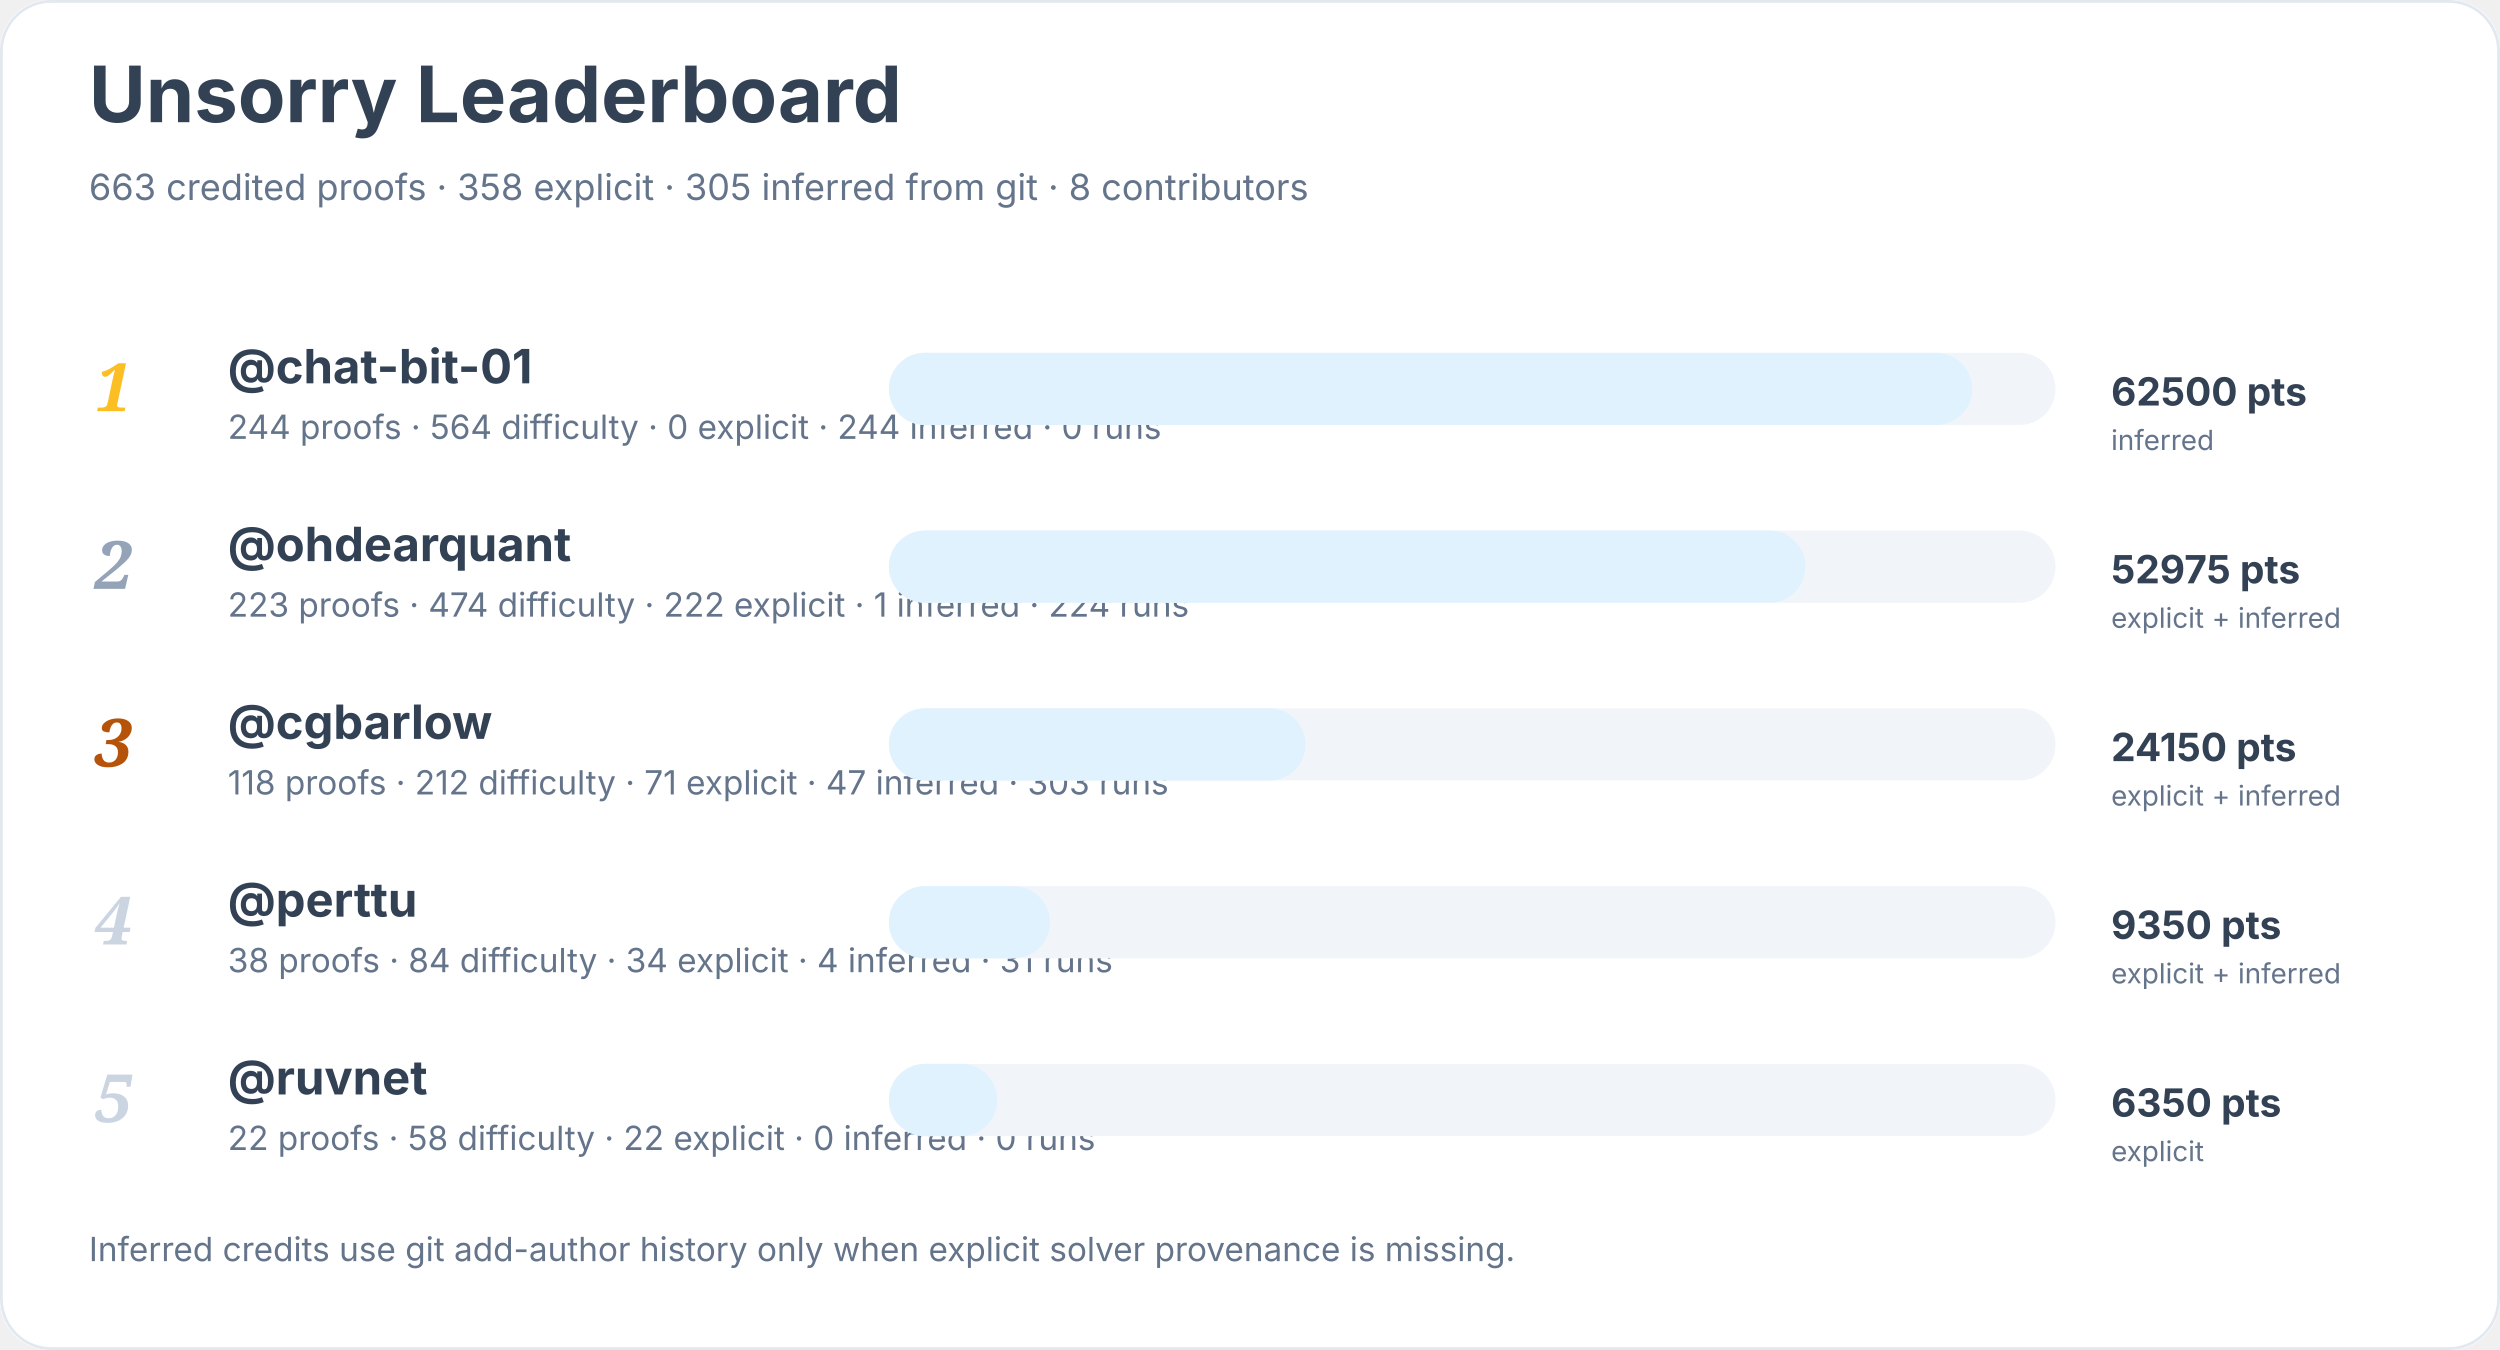
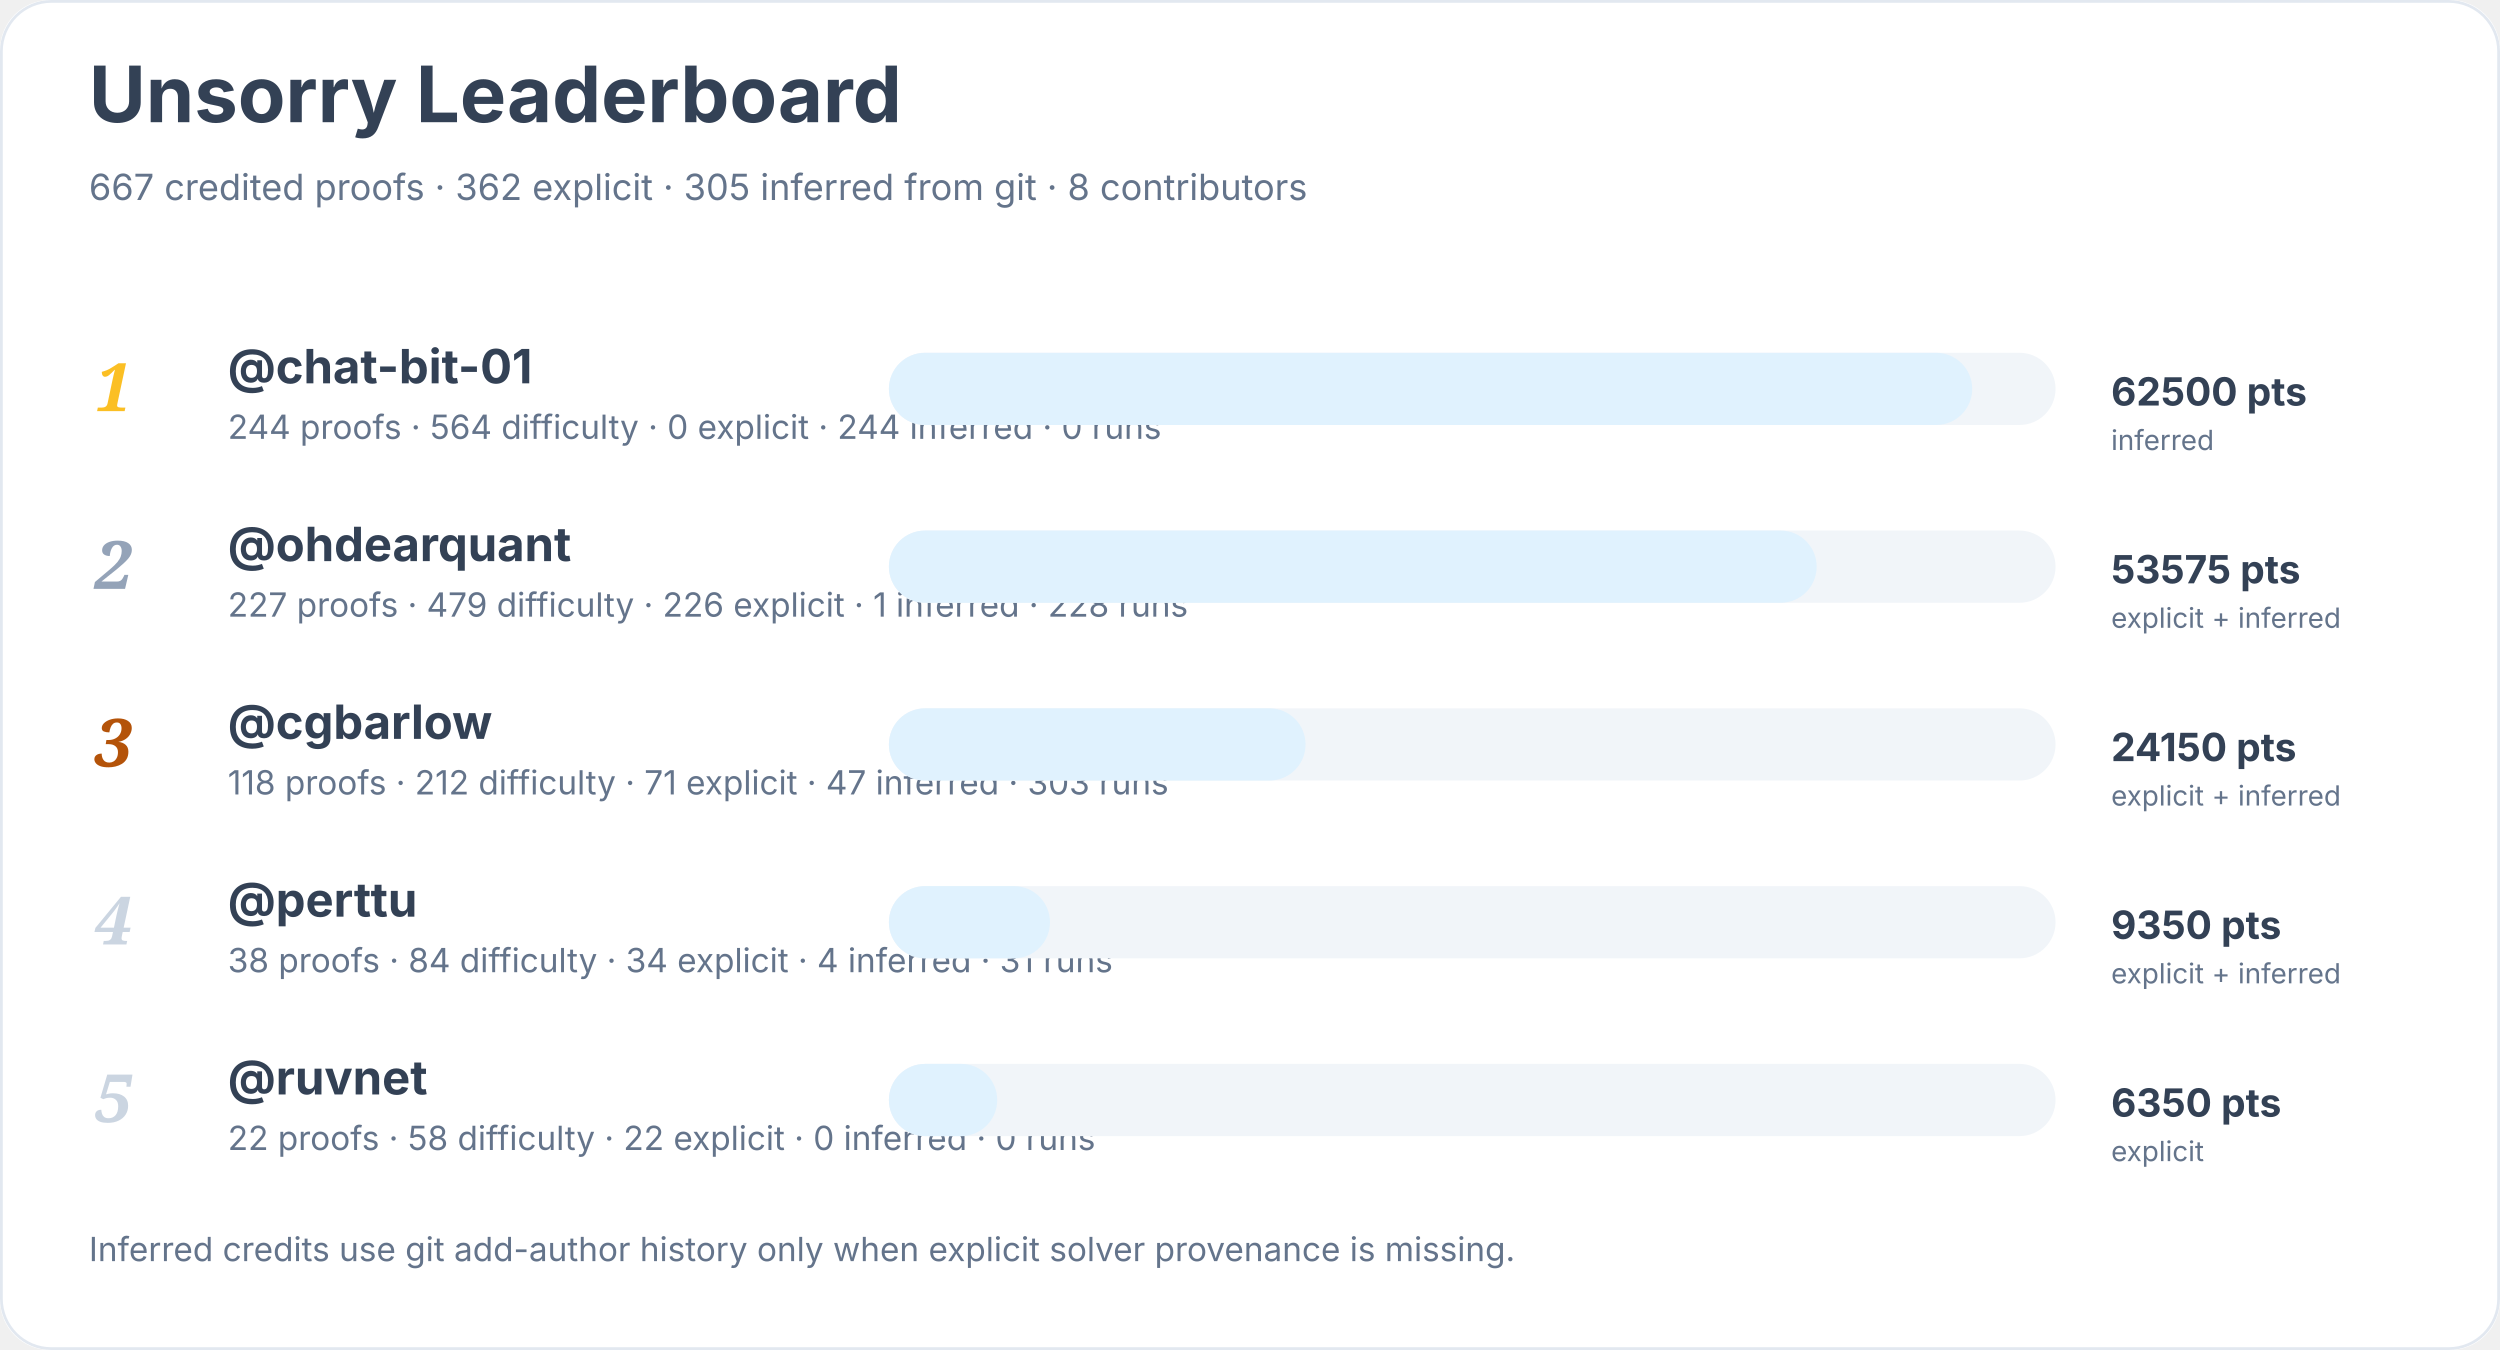
<svg xmlns="http://www.w3.org/2000/svg" width="900" height="486" viewBox="0 0 900 486" role="img" aria-labelledby="title desc">
  <rect width="900" height="100%" rx="18" fill="#ffffff" />
  <rect x="0.5" y="0.5" width="899" height="485" rx="18" fill="none" stroke="#e2e8f0" />
  <text x="32" y="44" font-family="Inter, system-ui, sans-serif" font-size="28" font-weight="700" fill="#334155">Unsorry Leaderboard</text>
-   <text x="32" y="72" font-family="Inter, system-ui, sans-serif" font-size="13" fill="#64748b">663 credited proofs · 358 explicit · 305 inferred from git · 8 contributors</text>
+   <text x="32" y="72" font-family="Inter, system-ui, sans-serif" font-size="13" fill="#64748b">667 credited proofs · 362 explicit · 305 inferred from git · 8 contributors</text>
  <text x="34" y="148" font-family="Georgia, serif" font-size="24" font-style="italic" font-weight="700" fill="#fbbf24">1</text>
  <a href="https://github.com/chat-bit-01">
    <text x="82" y="138" font-family="Inter, system-ui, sans-serif" font-size="17" font-weight="650" fill="#334155">@chat-bit-01</text>
  </a>
  <text x="82" y="158" font-family="Inter, system-ui, sans-serif" font-size="12" fill="#64748b">244 proofs · 564 difficulty · 0 explicit · 244 inferred · 0 runs</text>
  <rect x="320" y="127" width="420" height="26" rx="13" fill="#f1f5f9" />
  <rect x="320" y="127" width="390" height="26" rx="13" fill="#e0f2fe" />
  <text x="760" y="146" font-family="Inter, system-ui, sans-serif" font-size="14" font-weight="700" fill="#334155">62500 pts</text>
  <text x="760" y="162" font-family="Inter, system-ui, sans-serif" font-size="10" fill="#64748b">inferred</text>
  <text x="34" y="212" font-family="Georgia, serif" font-size="24" font-style="italic" font-weight="700" fill="#94a3b8">2</text>
  <a href="https://github.com/ohdearquant">
    <text x="82" y="202" font-family="Inter, system-ui, sans-serif" font-size="17" font-weight="650" fill="#334155">@ohdearquant</text>
  </a>
-   <text x="82" y="222" font-family="Inter, system-ui, sans-serif" font-size="12" fill="#64748b">223 proofs · 474 difficulty · 222 explicit · 1 inferred · 224 runs</text>
+   <text x="82" y="222" font-family="Inter, system-ui, sans-serif" font-size="12" fill="#64748b">227 proofs · 479 difficulty · 226 explicit · 1 inferred · 228 runs</text>
  <rect x="320" y="191" width="420" height="26" rx="13" fill="#f1f5f9" />
-   <rect x="320" y="191" width="330" height="26" rx="13" fill="#e0f2fe" />
-   <text x="760" y="210" font-family="Inter, system-ui, sans-serif" font-size="14" font-weight="700" fill="#334155">52975 pts</text>
+   <rect x="320" y="191" width="334" height="26" rx="13" fill="#e0f2fe" />
+   <text x="760" y="210" font-family="Inter, system-ui, sans-serif" font-size="14" font-weight="700" fill="#334155">53575 pts</text>
  <text x="760" y="226" font-family="Inter, system-ui, sans-serif" font-size="10" fill="#64748b">explicit + inferred</text>
  <text x="34" y="276" font-family="Georgia, serif" font-size="24" font-style="italic" font-weight="700" fill="#b45309">3</text>
  <a href="https://github.com/cgbarlow">
    <text x="82" y="266" font-family="Inter, system-ui, sans-serif" font-size="17" font-weight="650" fill="#334155">@cgbarlow</text>
  </a>
  <text x="82" y="286" font-family="Inter, system-ui, sans-serif" font-size="12" fill="#64748b">118 proofs · 212 difficulty · 71 explicit · 47 inferred · 303 runs</text>
  <rect x="320" y="255" width="420" height="26" rx="13" fill="#f1f5f9" />
  <rect x="320" y="255" width="150" height="26" rx="13" fill="#e0f2fe" />
  <text x="760" y="274" font-family="Inter, system-ui, sans-serif" font-size="14" font-weight="700" fill="#334155">24150 pts</text>
  <text x="760" y="290" font-family="Inter, system-ui, sans-serif" font-size="10" fill="#64748b">explicit + inferred</text>
  <text x="34" y="340" font-family="Georgia, serif" font-size="24" font-style="italic" font-weight="700" fill="#cbd5e1">4</text>
  <a href="https://github.com/perttu">
    <text x="82" y="330" font-family="Inter, system-ui, sans-serif" font-size="17" font-weight="650" fill="#334155">@perttu</text>
  </a>
  <text x="82" y="350" font-family="Inter, system-ui, sans-serif" font-size="12" fill="#64748b">38 proofs · 84 difficulty · 34 explicit · 4 inferred · 31 runs</text>
  <rect x="320" y="319" width="420" height="26" rx="13" fill="#f1f5f9" />
  <rect x="320" y="319" width="58" height="26" rx="13" fill="#e0f2fe" />
  <text x="760" y="338" font-family="Inter, system-ui, sans-serif" font-size="14" font-weight="700" fill="#334155">9350 pts</text>
  <text x="760" y="354" font-family="Inter, system-ui, sans-serif" font-size="10" fill="#64748b">explicit + inferred</text>
  <text x="34" y="404" font-family="Georgia, serif" font-size="24" font-style="italic" font-weight="700" fill="#cbd5e1">5</text>
  <a href="https://github.com/ruvnet">
    <text x="82" y="394" font-family="Inter, system-ui, sans-serif" font-size="17" font-weight="650" fill="#334155">@ruvnet</text>
  </a>
  <text x="82" y="414" font-family="Inter, system-ui, sans-serif" font-size="12" fill="#64748b">22 proofs · 58 difficulty · 22 explicit · 0 inferred · 0 runs</text>
  <rect x="320" y="383" width="420" height="26" rx="13" fill="#f1f5f9" />
  <rect x="320" y="383" width="39" height="26" rx="13" fill="#e0f2fe" />
  <text x="760" y="402" font-family="Inter, system-ui, sans-serif" font-size="14" font-weight="700" fill="#334155">6350 pts</text>
  <text x="760" y="418" font-family="Inter, system-ui, sans-serif" font-size="10" fill="#64748b">explicit</text>
  <text x="32" y="454" font-family="Inter, system-ui, sans-serif" font-size="12" fill="#64748b">Inferred credits use git add-author history only when explicit solver provenance is missing.</text>
</svg>
